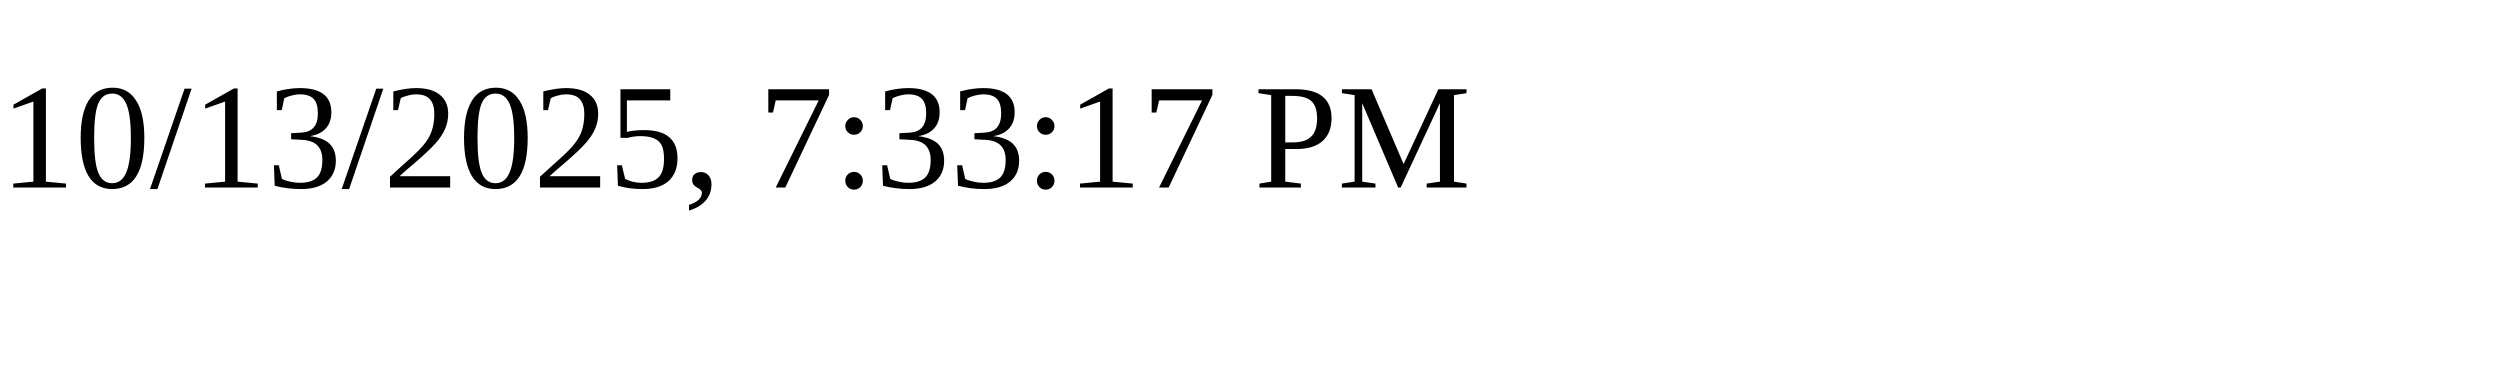
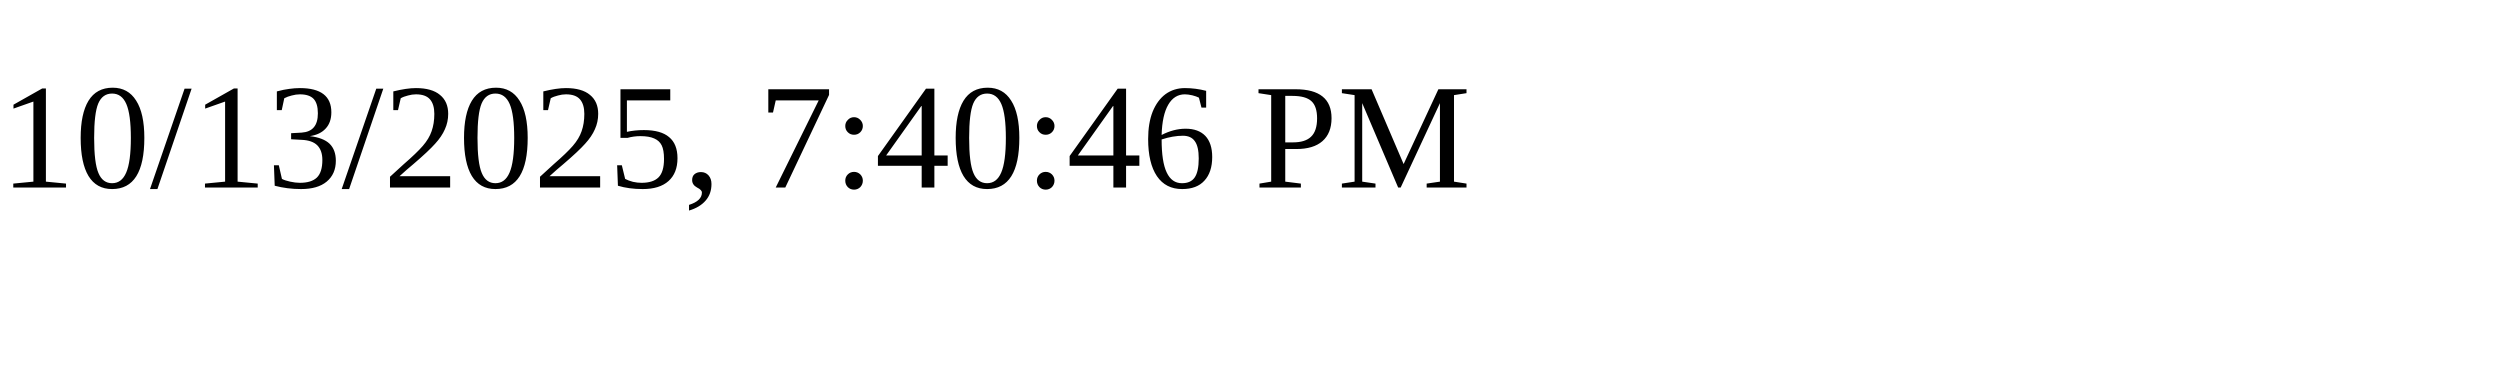
<svg xmlns="http://www.w3.org/2000/svg" height="30" width="200">
-   <text x="0" y="15">10/13/2025, 7:33:17 PM</text>
+   <text x="0" y="15">10/13/2025, 7:40:46 PM</text>
</svg>
